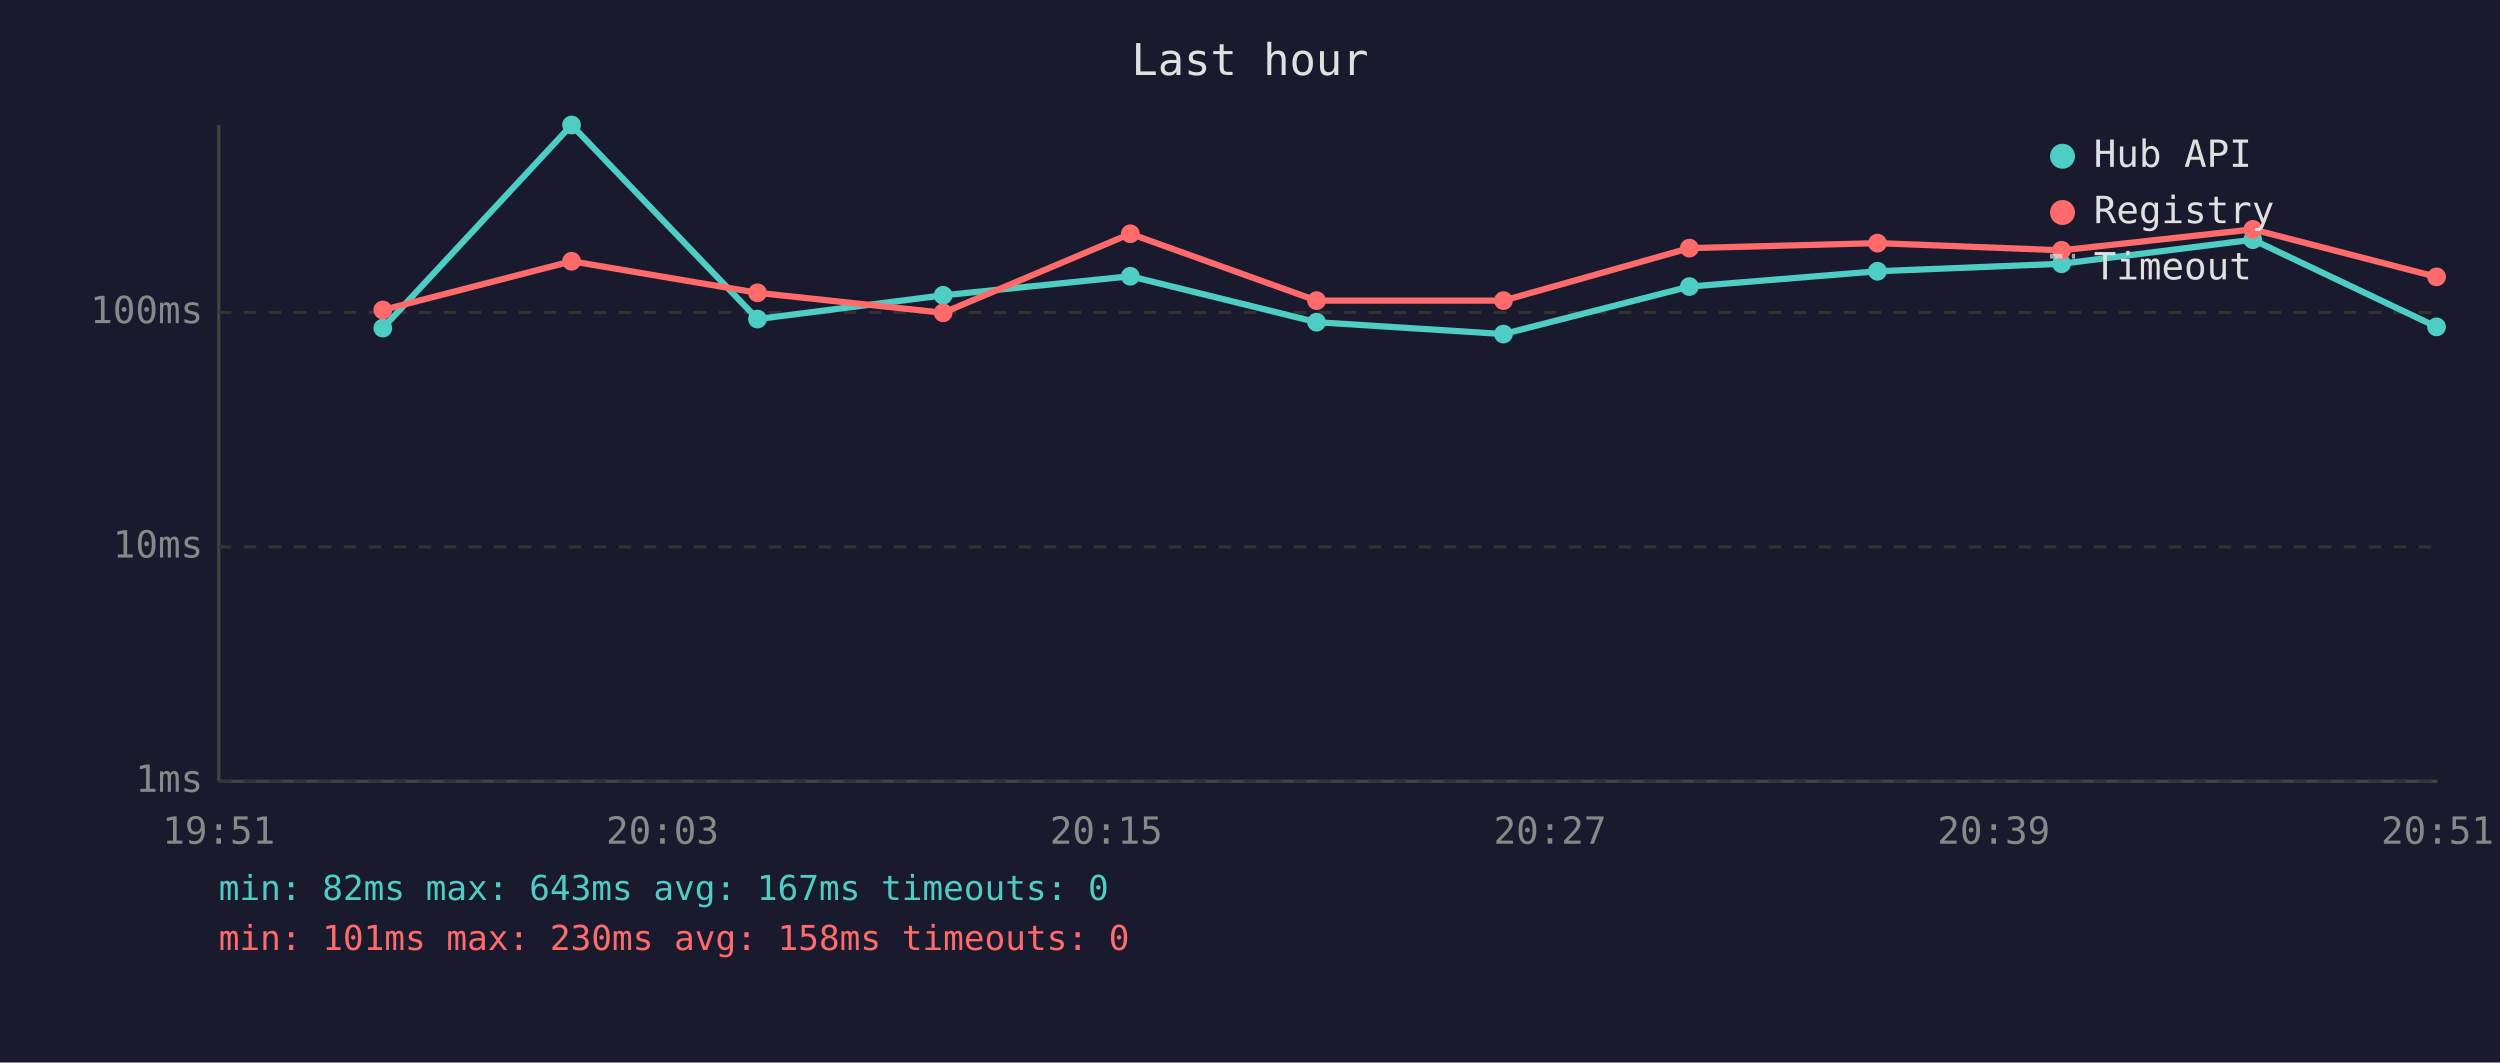
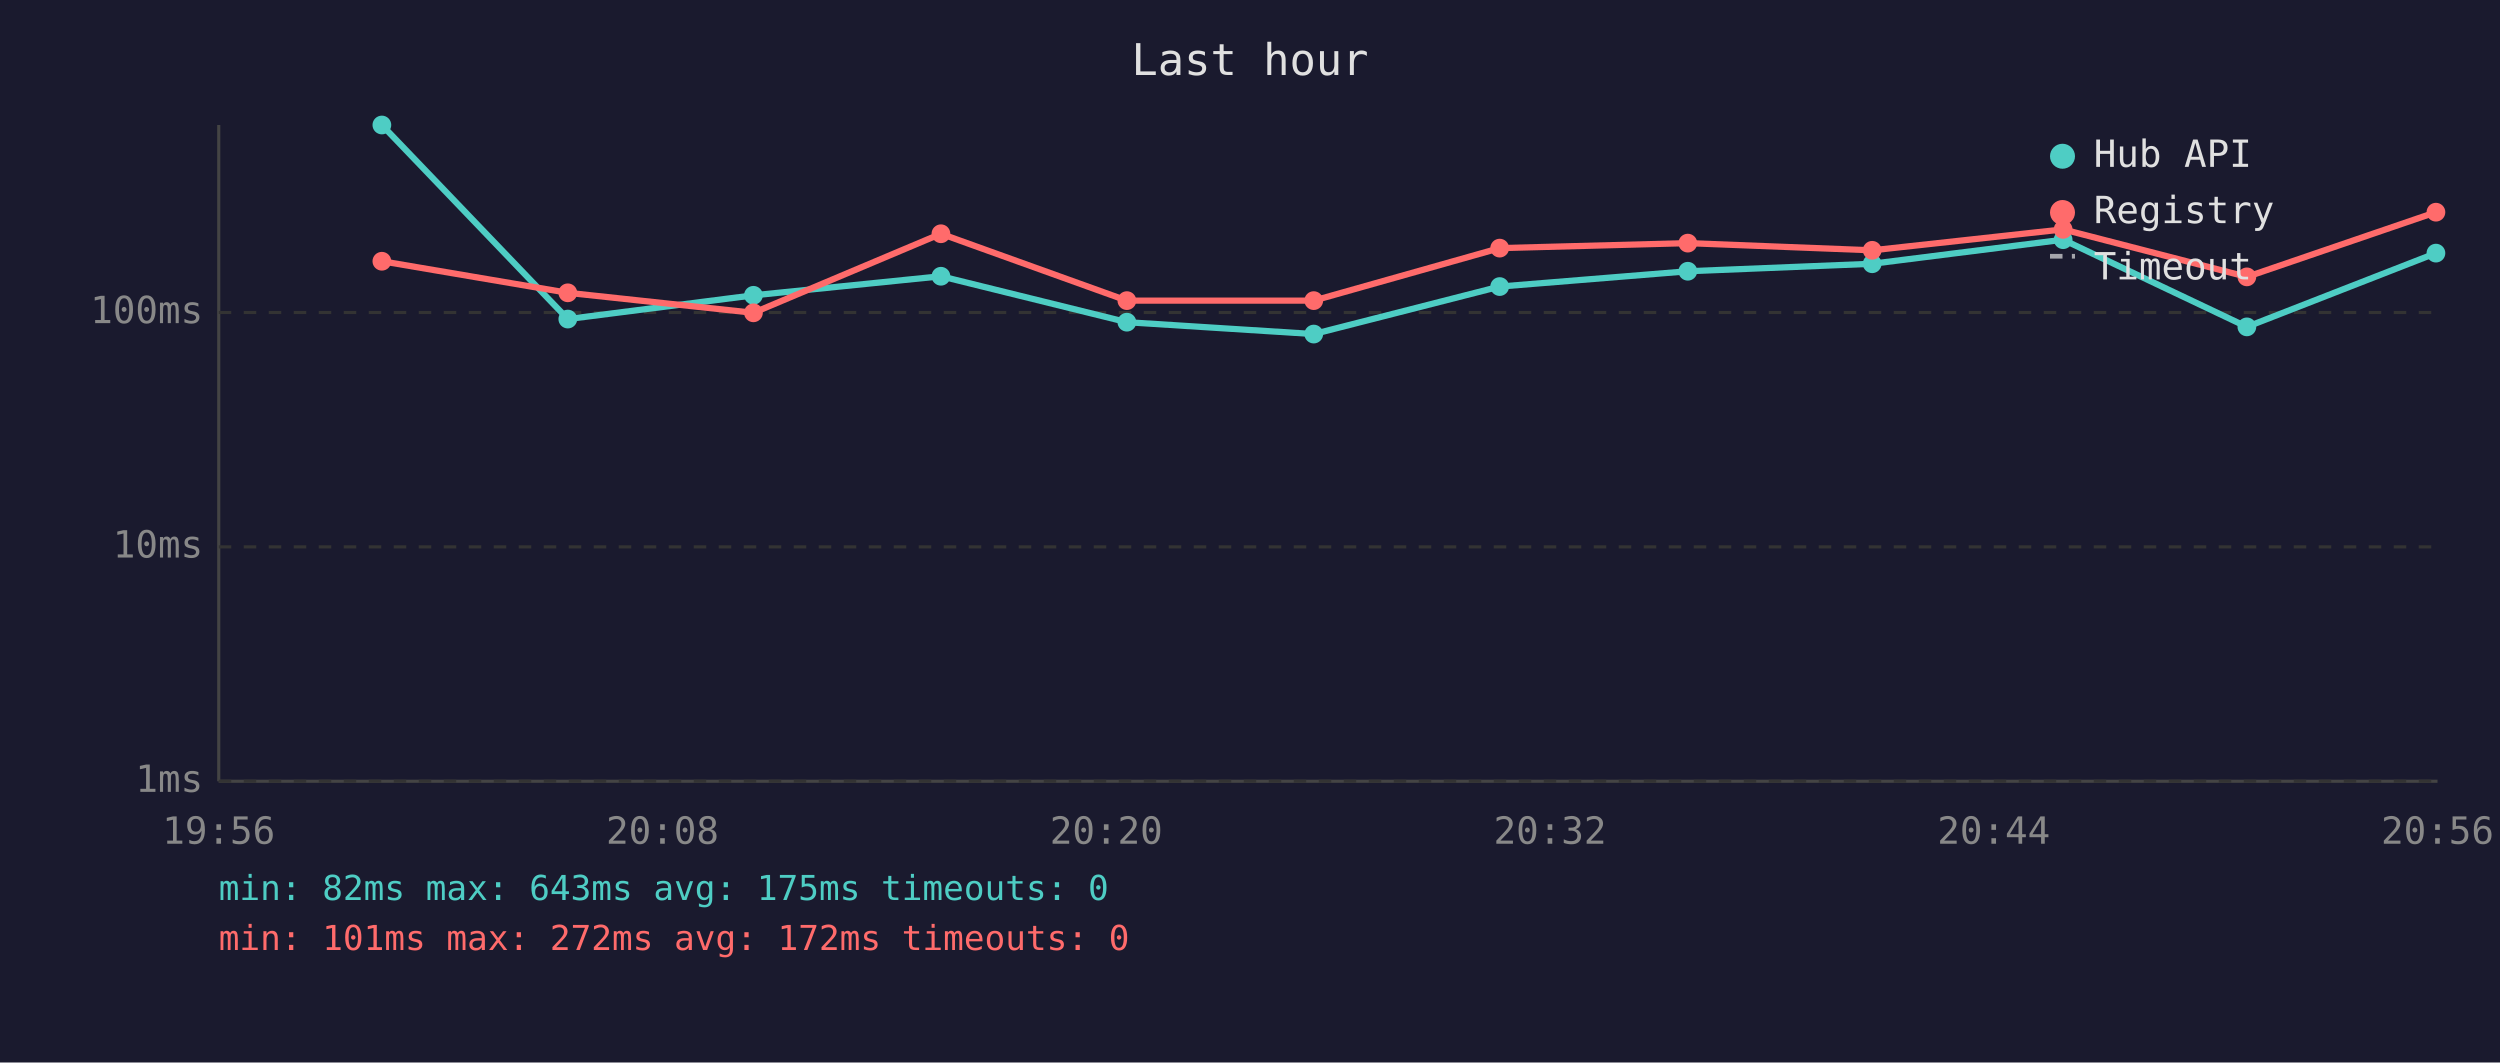
<svg xmlns="http://www.w3.org/2000/svg" viewBox="0 0 800 340" font-family="monospace" font-size="12">
  <rect width="800" height="340" fill="#1a1a2e" />
  <text x="400" y="24" fill="#e0e0e0" font-size="14" text-anchor="middle">Last hour</text>
  <line x1="70" y1="40" x2="70" y2="250" stroke="#444" stroke-width="1" />
  <line x1="70" y1="250" x2="780" y2="250" stroke="#444" stroke-width="1" />
  <line x1="70" y1="250" x2="780" y2="250" stroke="#333" stroke-width="1" stroke-dasharray="4" />
  <text x="65" y="250" fill="#888" text-anchor="end" dominant-baseline="middle">1ms</text>
  <line x1="70" y1="175" x2="780" y2="175" stroke="#333" stroke-width="1" stroke-dasharray="4" />
  <text x="65" y="175" fill="#888" text-anchor="end" dominant-baseline="middle">10ms</text>
  <line x1="70" y1="100" x2="780" y2="100" stroke="#333" stroke-width="1" stroke-dasharray="4" />
  <text x="65" y="100" fill="#888" text-anchor="end" dominant-baseline="middle">100ms</text>
-   <text x="70" y="270" fill="#888" text-anchor="middle">19:51</text>
-   <text x="212" y="270" fill="#888" text-anchor="middle">20:03</text>
-   <text x="354" y="270" fill="#888" text-anchor="middle">20:15</text>
-   <text x="496" y="270" fill="#888" text-anchor="middle">20:27</text>
-   <text x="638" y="270" fill="#888" text-anchor="middle">20:39</text>
-   <text x="780" y="270" fill="#888" text-anchor="middle">20:51</text>
-   <polyline points="122.5,105.0 182.9,40.0 242.4,102.1 301.8,94.5 361.7,88.4 421.3,103.1 481.1,106.9 540.6,91.7 600.8,86.8 659.7,84.4 720.9,76.7 779.7,104.6" fill="none" stroke="#4ecdc4" stroke-width="2" opacity="1" />
-   <circle cx="122.5" cy="105.0" r="3" fill="#4ecdc4" />
-   <circle cx="182.9" cy="40.0" r="3" fill="#4ecdc4" />
-   <circle cx="242.4" cy="102.1" r="3" fill="#4ecdc4" />
-   <circle cx="301.8" cy="94.5" r="3" fill="#4ecdc4" />
-   <circle cx="361.7" cy="88.4" r="3" fill="#4ecdc4" />
-   <circle cx="421.3" cy="103.1" r="3" fill="#4ecdc4" />
-   <circle cx="481.1" cy="106.9" r="3" fill="#4ecdc4" />
-   <circle cx="540.6" cy="91.7" r="3" fill="#4ecdc4" />
-   <circle cx="600.8" cy="86.8" r="3" fill="#4ecdc4" />
-   <circle cx="659.7" cy="84.4" r="3" fill="#4ecdc4" />
-   <circle cx="720.9" cy="76.7" r="3" fill="#4ecdc4" />
-   <circle cx="779.7" cy="104.6" r="3" fill="#4ecdc4" />
-   <polyline points="122.5,99.2 182.9,83.6 242.4,93.7 301.8,100.1 361.7,74.8 421.3,96.2 481.1,96.2 540.6,79.4 600.8,77.8 659.7,80.1 720.9,73.4 779.7,88.6" fill="none" stroke="#ff6b6b" stroke-width="2" opacity="1" />
-   <circle cx="122.5" cy="99.2" r="3" fill="#ff6b6b" />
-   <circle cx="182.9" cy="83.6" r="3" fill="#ff6b6b" />
-   <circle cx="242.4" cy="93.7" r="3" fill="#ff6b6b" />
-   <circle cx="301.8" cy="100.1" r="3" fill="#ff6b6b" />
-   <circle cx="361.7" cy="74.8" r="3" fill="#ff6b6b" />
-   <circle cx="421.3" cy="96.2" r="3" fill="#ff6b6b" />
-   <circle cx="481.1" cy="96.2" r="3" fill="#ff6b6b" />
-   <circle cx="540.6" cy="79.4" r="3" fill="#ff6b6b" />
-   <circle cx="600.8" cy="77.8" r="3" fill="#ff6b6b" />
-   <circle cx="659.7" cy="80.1" r="3" fill="#ff6b6b" />
-   <circle cx="720.9" cy="73.4" r="3" fill="#ff6b6b" />
-   <circle cx="779.7" cy="88.6" r="3" fill="#ff6b6b" />
+   <text x="70" y="270" fill="#888" text-anchor="middle">19:56</text>
+   <text x="212" y="270" fill="#888" text-anchor="middle">20:08</text>
+   <text x="354" y="270" fill="#888" text-anchor="middle">20:20</text>
+   <text x="496" y="270" fill="#888" text-anchor="middle">20:32</text>
+   <text x="638" y="270" fill="#888" text-anchor="middle">20:44</text>
+   <text x="780" y="270" fill="#888" text-anchor="middle">20:56</text>
+   <polyline points="122.2,40.0 181.7,102.1 241.1,94.5 301.1,88.4 360.6,103.1 420.4,106.9 479.9,91.7 540.1,86.8 599.1,84.4 660.2,76.7 719.0,104.6 779.5,81.0" fill="none" stroke="#4ecdc4" stroke-width="2" opacity="1" />
+   <circle cx="122.2" cy="40.0" r="3" fill="#4ecdc4" />
+   <circle cx="181.7" cy="102.1" r="3" fill="#4ecdc4" />
+   <circle cx="241.1" cy="94.5" r="3" fill="#4ecdc4" />
+   <circle cx="301.1" cy="88.4" r="3" fill="#4ecdc4" />
+   <circle cx="360.6" cy="103.1" r="3" fill="#4ecdc4" />
+   <circle cx="420.4" cy="106.9" r="3" fill="#4ecdc4" />
+   <circle cx="479.9" cy="91.7" r="3" fill="#4ecdc4" />
+   <circle cx="540.1" cy="86.8" r="3" fill="#4ecdc4" />
+   <circle cx="599.1" cy="84.4" r="3" fill="#4ecdc4" />
+   <circle cx="660.2" cy="76.7" r="3" fill="#4ecdc4" />
+   <circle cx="719.0" cy="104.6" r="3" fill="#4ecdc4" />
+   <circle cx="779.5" cy="81.0" r="3" fill="#4ecdc4" />
+   <polyline points="122.2,83.6 181.7,93.7 241.1,100.1 301.1,74.8 360.6,96.2 420.4,96.2 479.9,79.4 540.1,77.8 599.1,80.1 660.2,73.4 719.0,88.6 779.5,67.9" fill="none" stroke="#ff6b6b" stroke-width="2" opacity="1" />
+   <circle cx="122.2" cy="83.6" r="3" fill="#ff6b6b" />
+   <circle cx="181.7" cy="93.7" r="3" fill="#ff6b6b" />
+   <circle cx="241.1" cy="100.1" r="3" fill="#ff6b6b" />
+   <circle cx="301.1" cy="74.8" r="3" fill="#ff6b6b" />
+   <circle cx="360.6" cy="96.2" r="3" fill="#ff6b6b" />
+   <circle cx="420.4" cy="96.2" r="3" fill="#ff6b6b" />
+   <circle cx="479.9" cy="79.4" r="3" fill="#ff6b6b" />
+   <circle cx="540.1" cy="77.8" r="3" fill="#ff6b6b" />
+   <circle cx="599.1" cy="80.1" r="3" fill="#ff6b6b" />
+   <circle cx="660.2" cy="73.4" r="3" fill="#ff6b6b" />
+   <circle cx="719.0" cy="88.6" r="3" fill="#ff6b6b" />
+   <circle cx="779.5" cy="67.9" r="3" fill="#ff6b6b" />
  <circle cx="660" cy="50" r="4" fill="#4ecdc4" />
  <text x="670" y="50" fill="#e0e0e0" dominant-baseline="middle">Hub API</text>
  <circle cx="660" cy="68" r="4" fill="#ff6b6b" />
  <text x="670" y="68" fill="#e0e0e0" dominant-baseline="middle">Registry</text>
  <line x1="656" y1="82" x2="664" y2="82" stroke="#e0e0e0" stroke-width="1.5" stroke-dasharray="4,3" opacity="0.7" />
  <text x="670" y="86" fill="#e0e0e0" dominant-baseline="middle">Timeout</text>
-   <text x="70" y="288" fill="#4ecdc4" font-size="11">min: 82ms  max: 643ms  avg: 167ms  timeouts: 0</text>
-   <text x="70" y="304" fill="#ff6b6b" font-size="11">min: 101ms  max: 230ms  avg: 158ms  timeouts: 0</text>
+   <text x="70" y="288" fill="#4ecdc4" font-size="11">min: 82ms  max: 643ms  avg: 175ms  timeouts: 0</text>
+   <text x="70" y="304" fill="#ff6b6b" font-size="11">min: 101ms  max: 272ms  avg: 172ms  timeouts: 0</text>
</svg>
